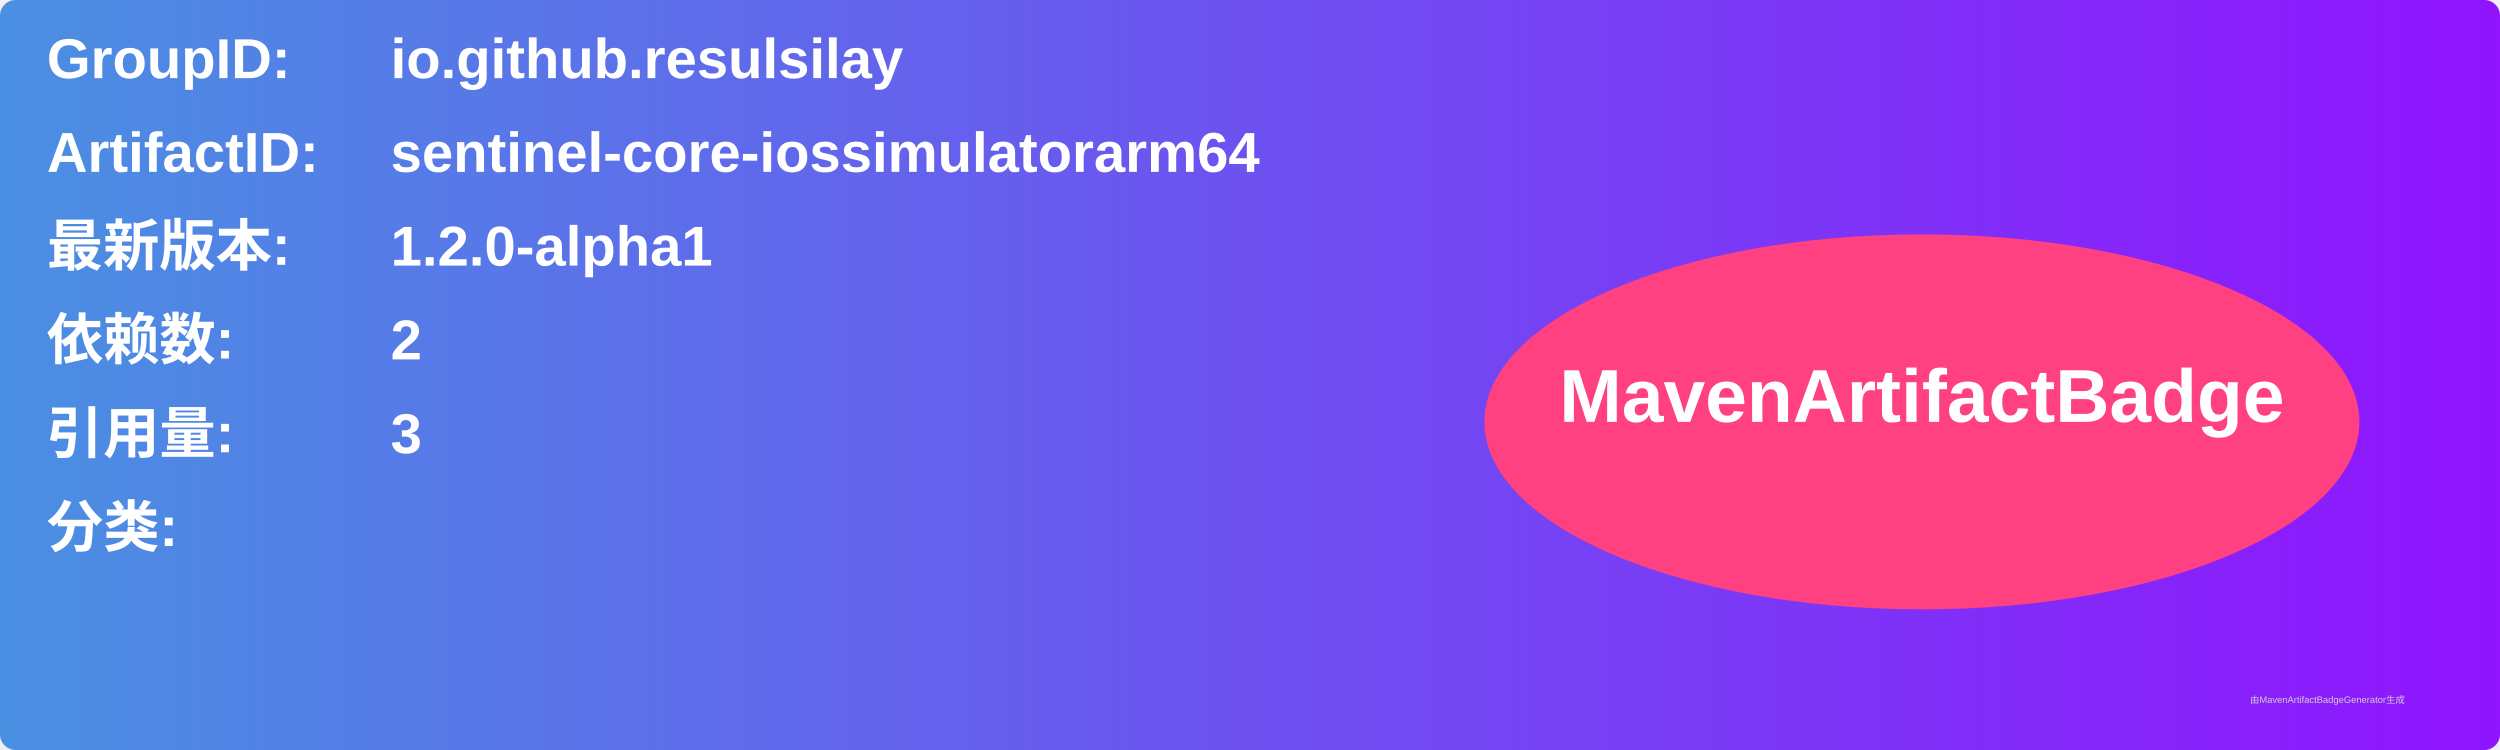
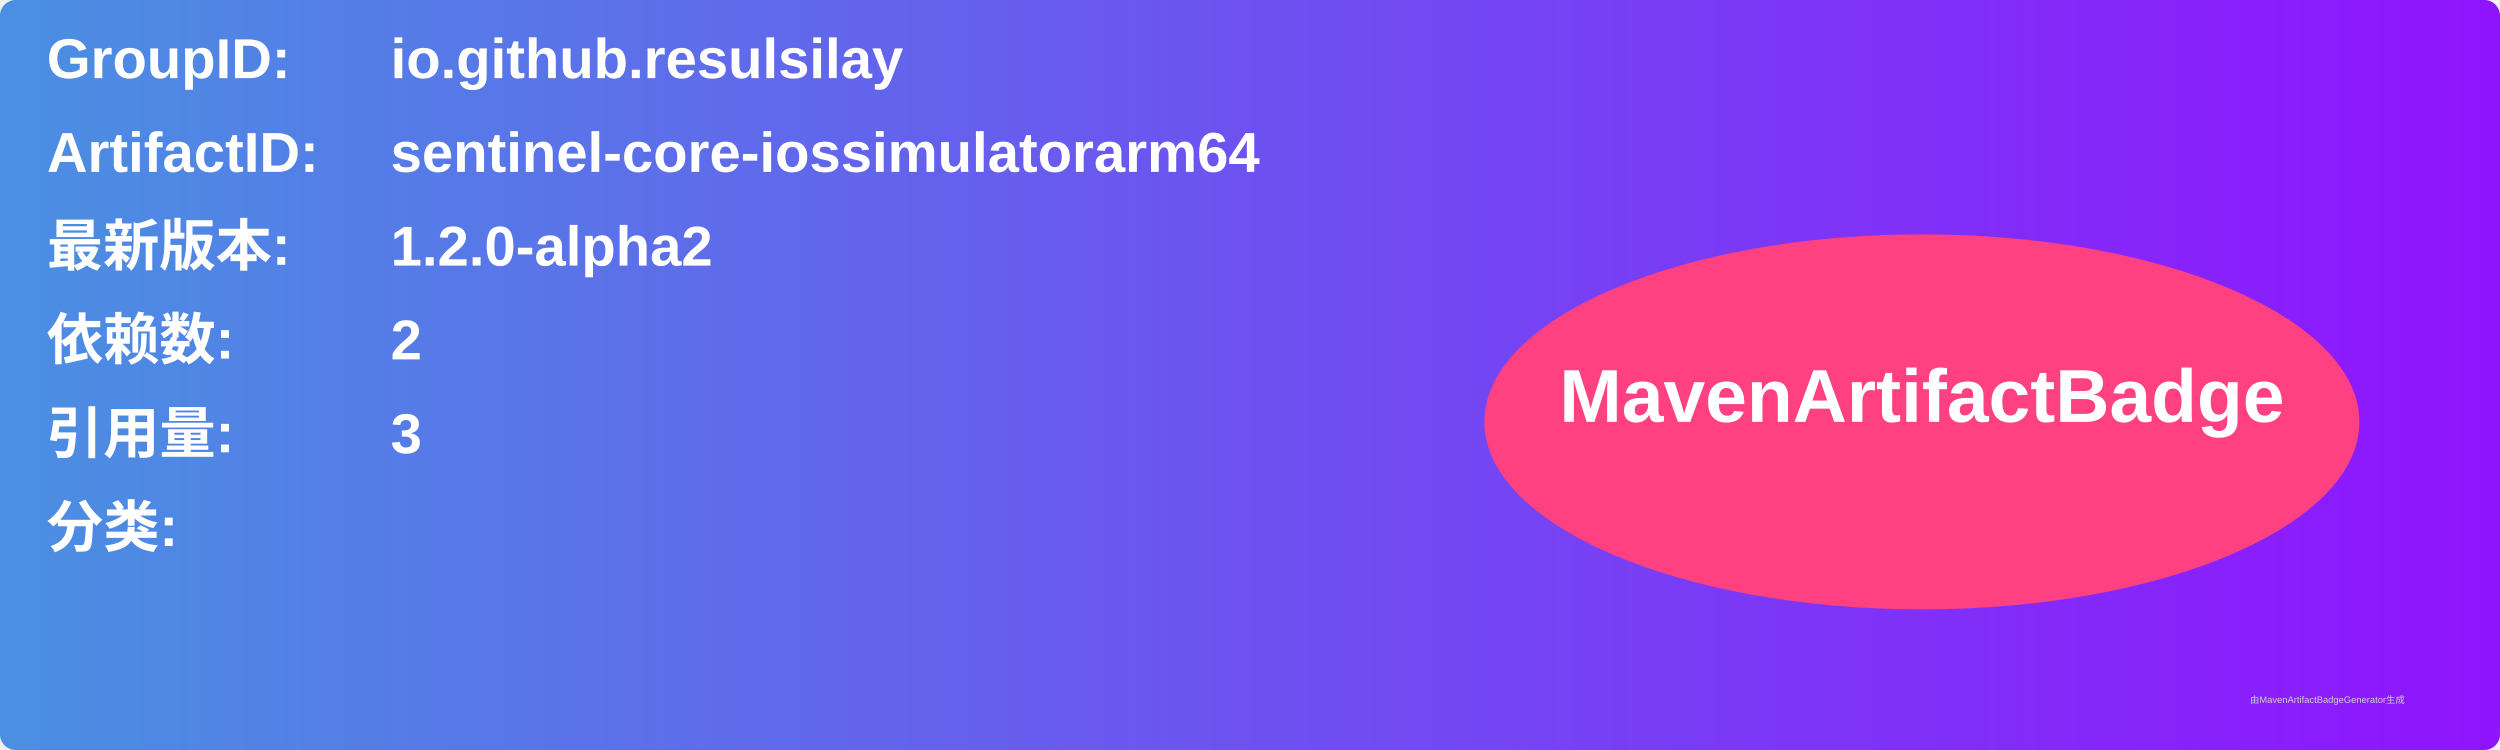
<svg xmlns="http://www.w3.org/2000/svg" width="800" height="240" viewBox="0 0 800 240">
  <linearGradient id="grad" x1="0%" y1="0%" x2="100%" y2="0%">
    <stop offset="0%" stop-color="#4a90e2" />
    <stop offset="100%" stop-color="#9013fe" />
  </linearGradient>
  <rect width="100%" height="100%" rx="5" ry="5" fill="url(#grad)" />
  <g transform="translate(15, 15)">
    <text x="0" y="10" font-family="Arial" font-size="18" fill="white" font-weight="bold" width="260">GroupID:</text>
    <text x="110" y="10" font-family="Arial" font-size="18" fill="white" font-weight="bold" width="460">io.github.resulsilay</text>
    <text x="0" y="40" font-family="Arial" font-size="18" fill="white" font-weight="bold" width="260">ArtifactID:</text>
    <text x="110" y="40" font-family="Arial" font-size="18" fill="white" font-weight="bold" width="460">sentinel-core-iossimulatorarm64</text>
    <text x="0" y="70" font-family="Arial" font-size="18" fill="white" font-weight="bold">最新版本:</text>
    <text x="110" y="70" font-family="Arial" font-size="18" fill="white" font-weight="bold">
-       <tspan font-weight="bold">1.2.0-alpha1</tspan>
+       <tspan font-weight="bold">1.2.0-alpha2</tspan>
    </text>
    <text x="0" y="100" font-family="Arial" font-size="18" fill="white" font-weight="bold">依赖数: </text>
    <text x="110" y="100" font-family="Arial" font-size="18" fill="white">
      <tspan font-weight="bold">2</tspan>
    </text>
    <text x="0" y="130" font-family="Arial" font-size="18" fill="white" font-weight="bold">引用量: </text>
    <text x="110" y="130" font-family="Arial" font-size="18" fill="white">
      <tspan font-weight="bold">3</tspan>
    </text>
    <text x="0" y="160" font-family="Arial" font-size="18" fill="white" font-weight="bold">分类:</text>
    <text x="10" y="190" font-family="Arial" font-size="10" fill="white">
      <tspan font-weight="bold" />
    </text>
    <ellipse cx="600" cy="120" rx="140" ry="60" fill="#ff4081" />
    <text x="600" y="120" text-anchor="middle" font-family="Arial" font-size="24" fill="white" font-weight="bold">MavenArtifactBadge</text>
  </g>
  <text x="720" y="225" font-family="Arial" font-size="3" fill="#d0d0d0">由MavenArtifactBadgeGenerator生成</text>
</svg>
